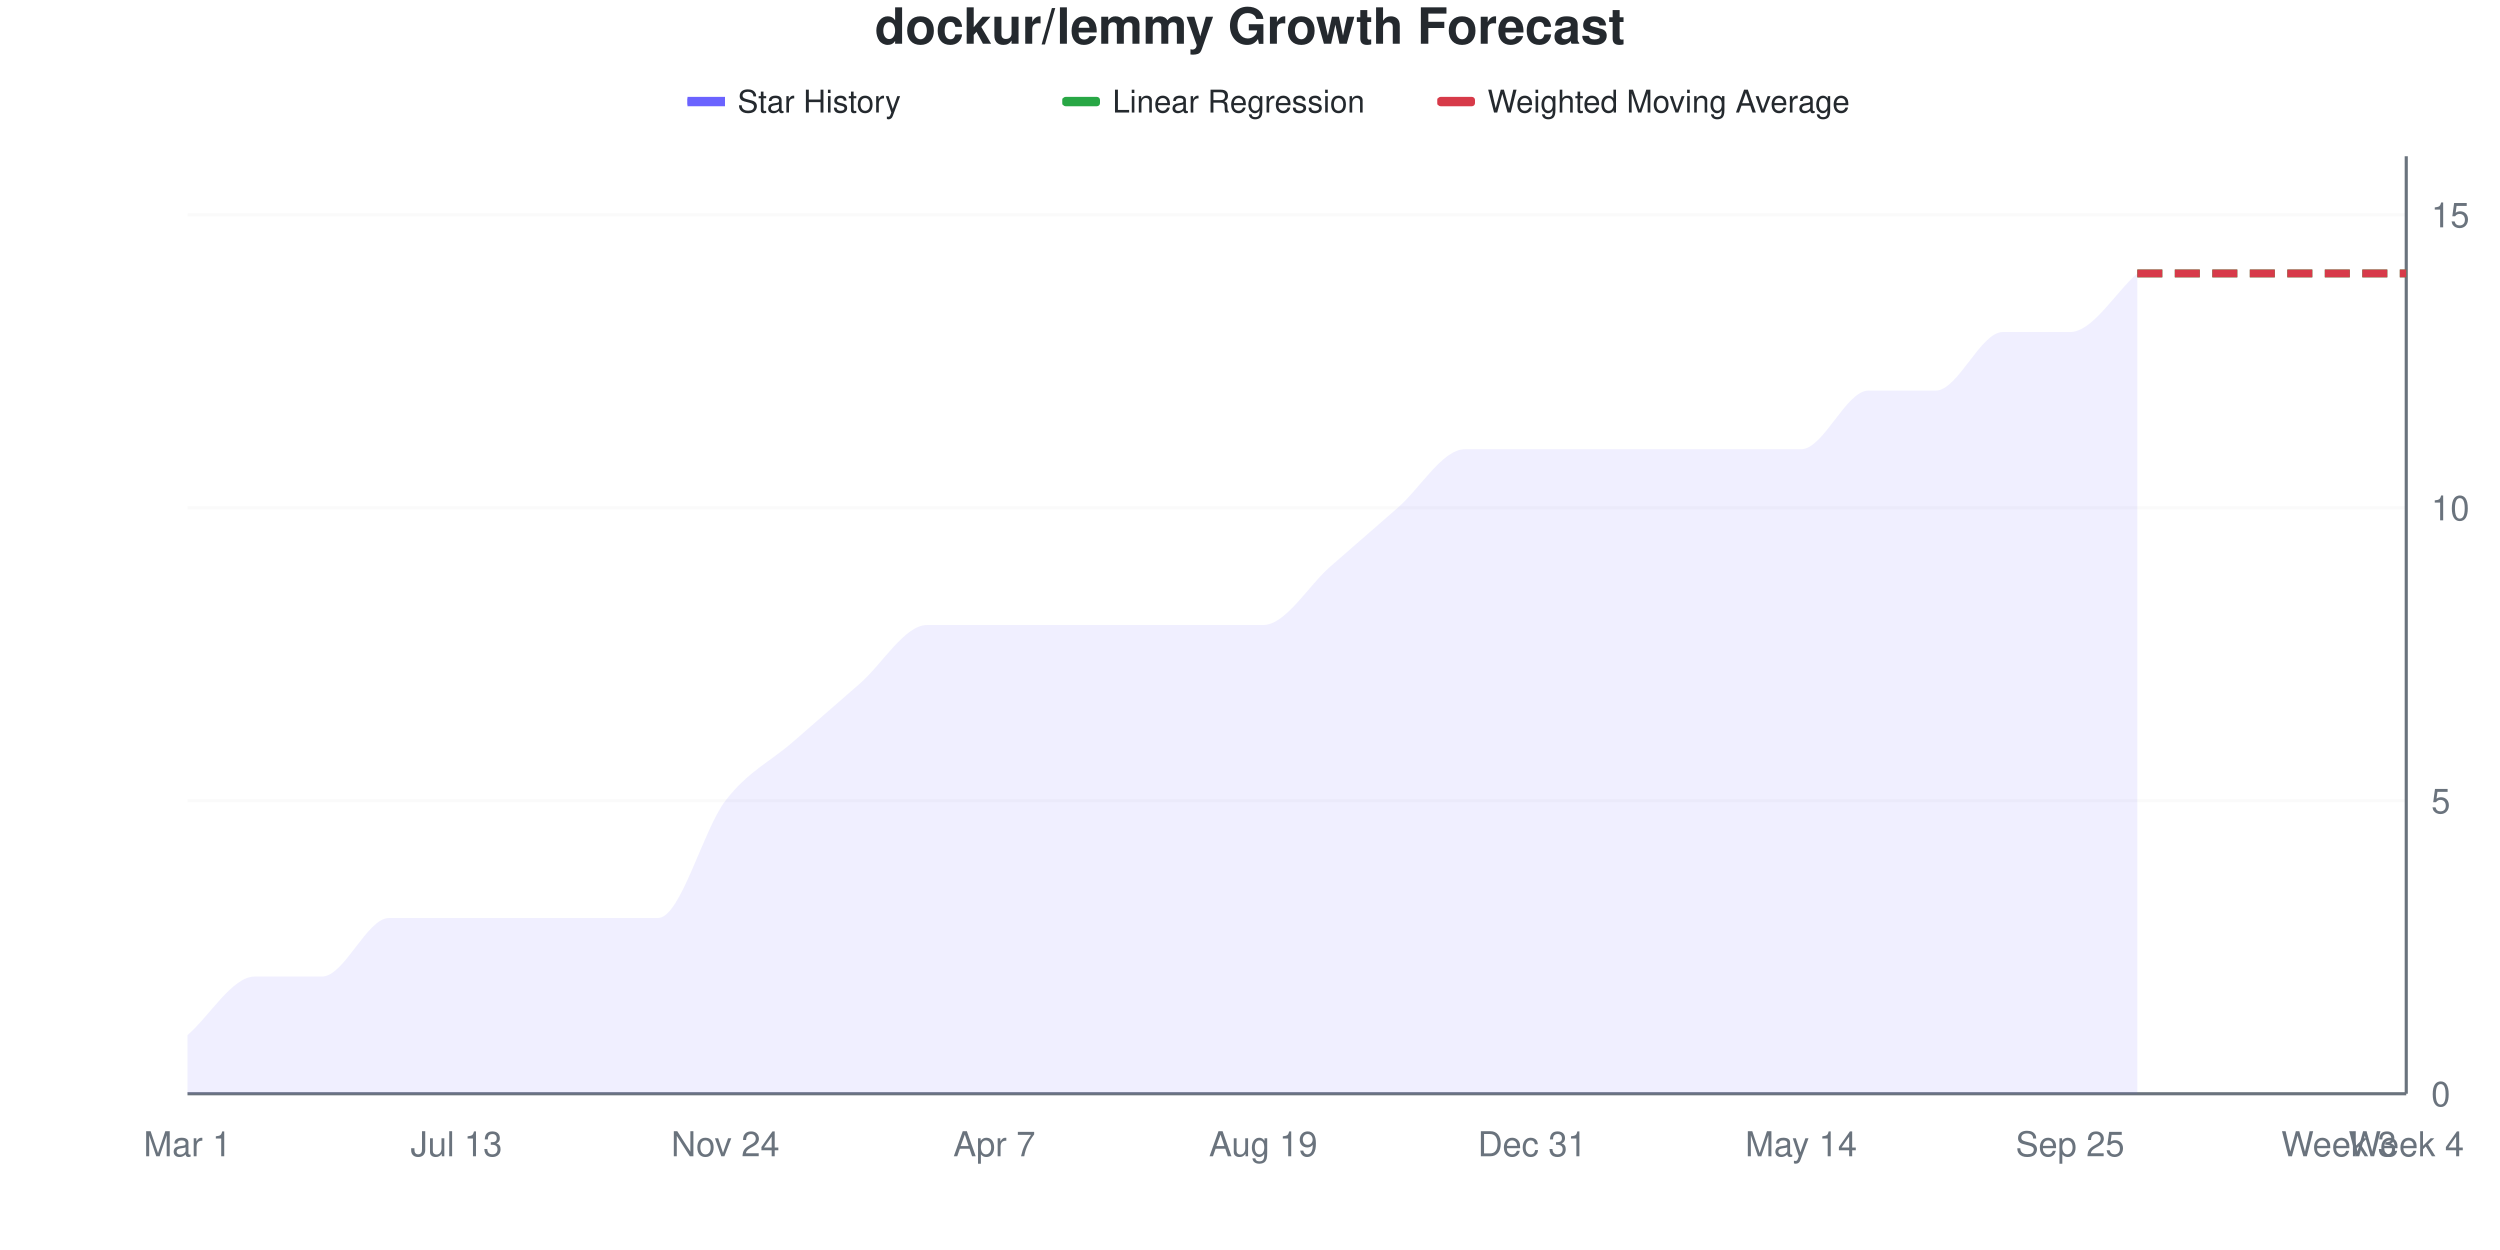
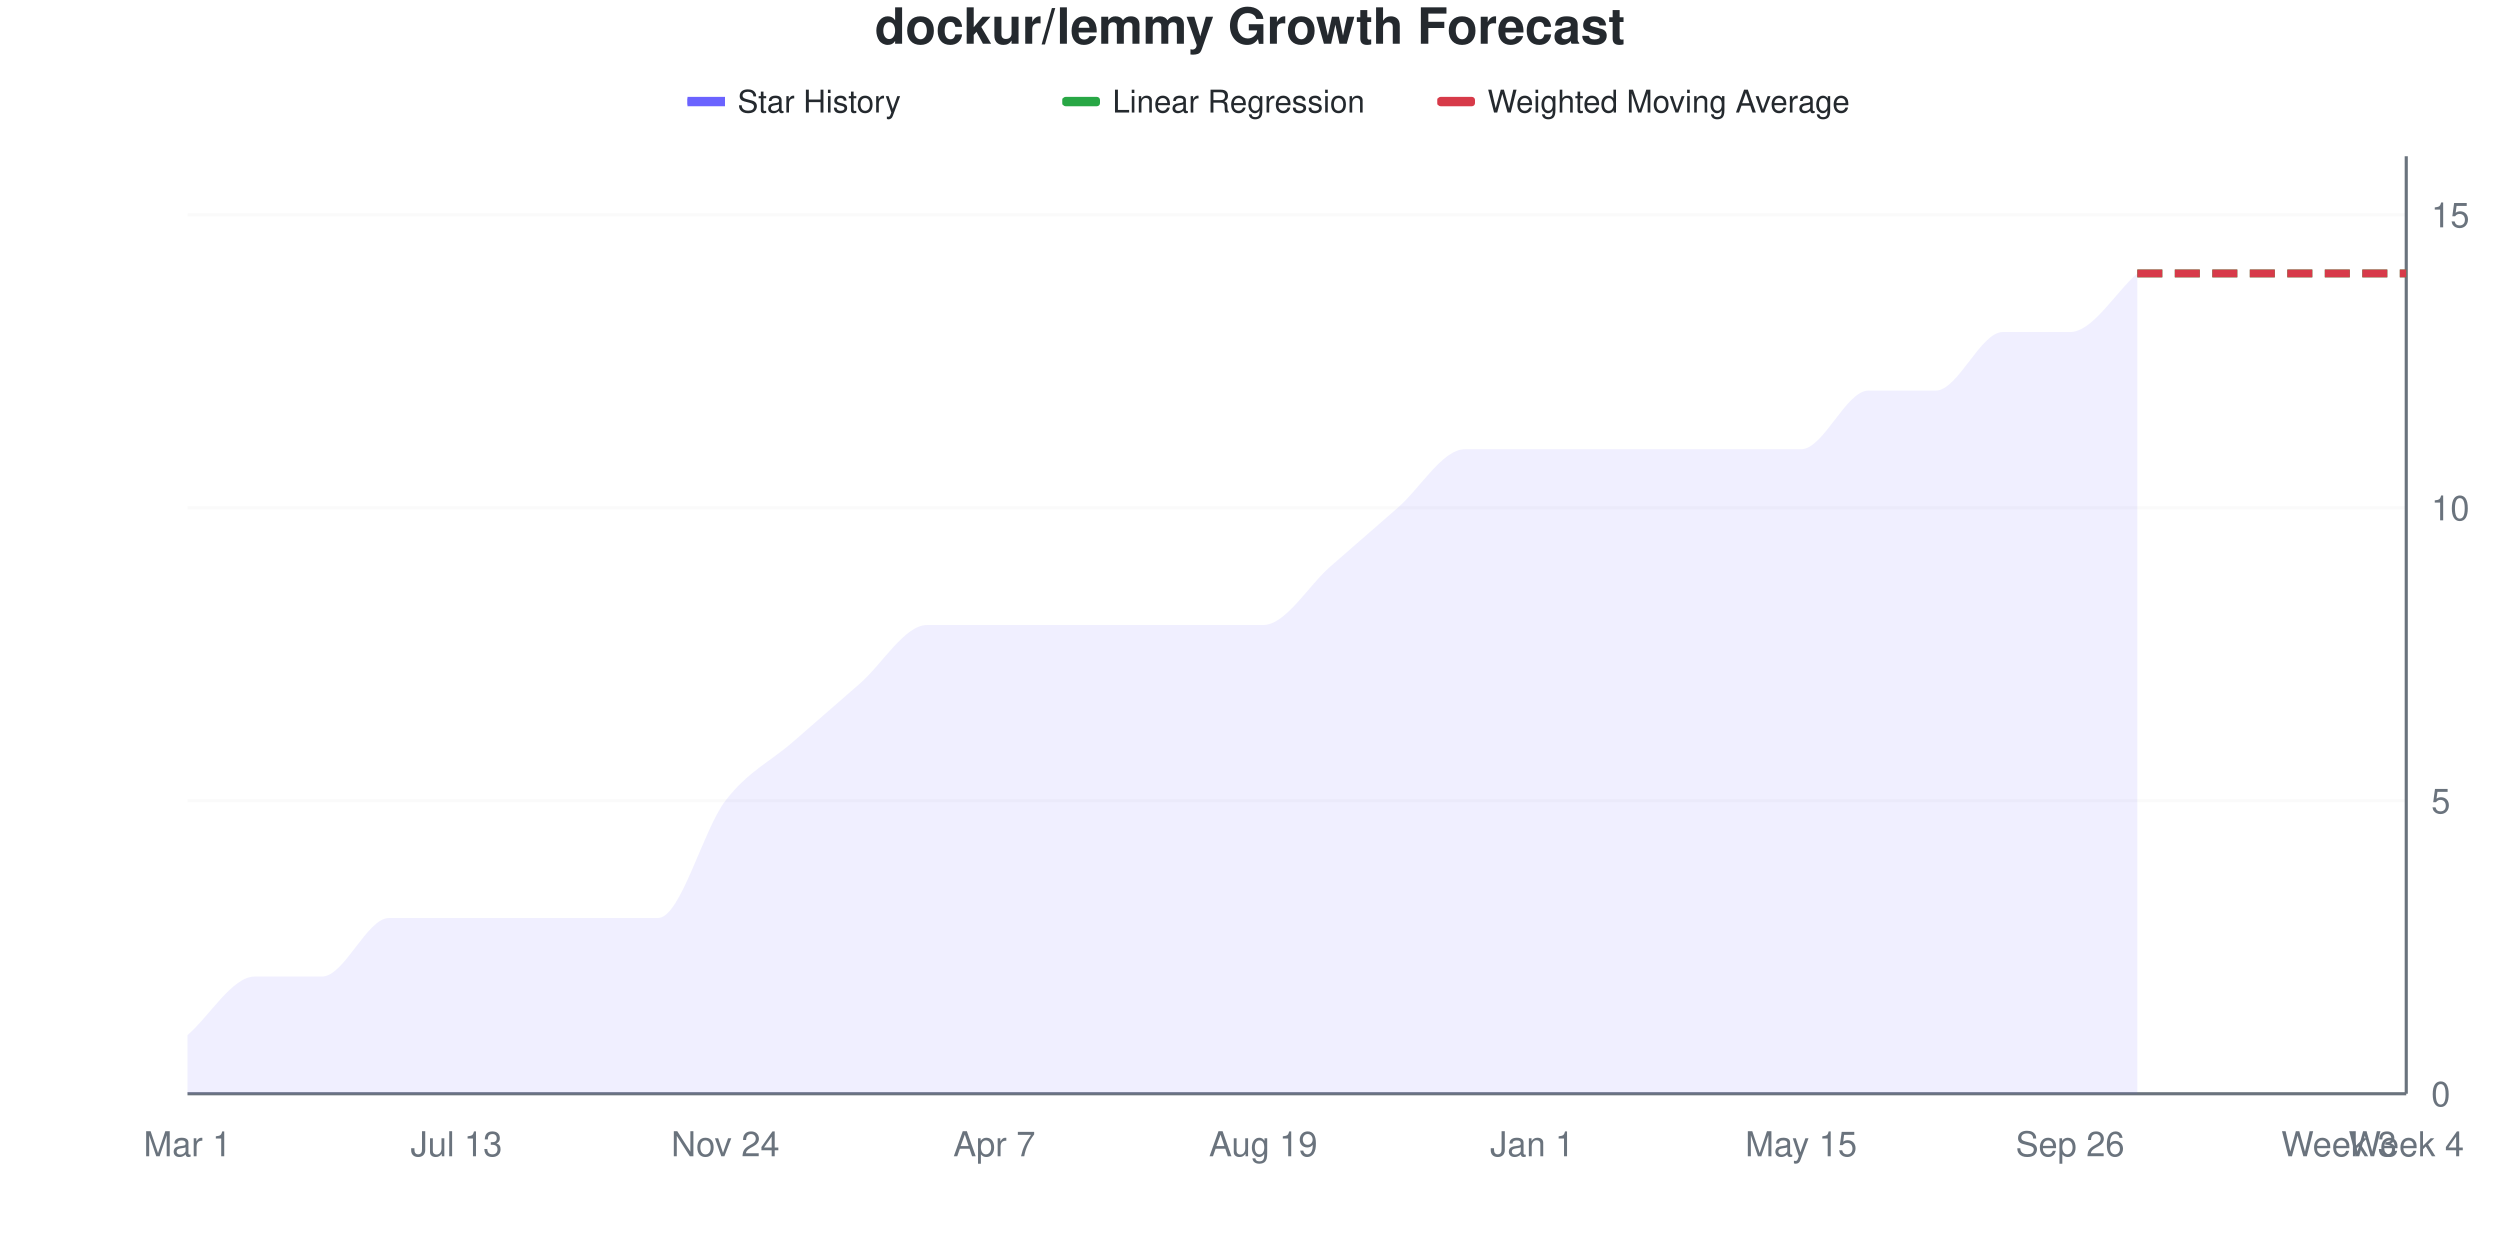
<svg xmlns="http://www.w3.org/2000/svg" viewBox="0 0 800 400" width="800" height="400">
  <style>
    @keyframes drawLine {
      to { stroke-dashoffset: 0; }
    }
    @keyframes fadeInPoint {
      from { opacity: 0; }
      to { opacity: 1; }
    }
    .data-line-0 {
      stroke-dasharray: 1113;
      stroke-dashoffset: 1113;
      animation: drawLine 2s ease-out forwards;
    }
    .data-point {
      opacity: 0;
      animation: fadeInPoint 0.5s ease-out forwards;
    }
    .chart-bg { fill: #fff; }
    .chart-text { fill: #24292e; }
    .chart-muted { fill: #6a737d; }
    .chart-grid { stroke: #eee; }
    .chart-axis { stroke: #6a737d; }
    @media (prefers-color-scheme: dark) {
      .chart-bg { fill: #0d1117; }
      .chart-text { fill: #e6edf3; }
      .chart-muted { fill: #8b949e; }
      .chart-grid { stroke: #21262d; }
      .chart-axis { stroke: #8b949e; }
    }
  </style>
  <rect width="800" height="400" class="chart-bg" />
  <text x="400" y="14" text-anchor="middle" class="chart-text" font-size="16" font-weight="bold" font-family="-apple-system, BlinkMacSystemFont, 'Segoe UI', Helvetica, Arial, sans-serif">dockur/lemmy Growth Forecast</text>
  <g class="legend">
    <rect x="220" y="31" width="12" height="3" fill="#6b63ff" />
    <line x1="220" y1="32.5" x2="232" y2="32.5" stroke="#6b63ff" stroke-width="2" />
    <text x="236" y="36" class="chart-text" font-size="10" font-family="-apple-system, BlinkMacSystemFont, 'Segoe UI', Helvetica, Arial, sans-serif">Star History</text>
    <rect x="340" y="31" width="12" height="3" fill="#28a745" rx="1" />
    <line x1="340" y1="32.5" x2="352" y2="32.5" stroke="#28a745" stroke-width="2" stroke-dasharray="4,2" />
    <text x="356" y="36" class="chart-text" font-size="10" font-family="-apple-system, BlinkMacSystemFont, 'Segoe UI', Helvetica, Arial, sans-serif">Linear Regression</text>
    <rect x="460" y="31" width="12" height="3" fill="#d73a49" rx="1" />
    <line x1="460" y1="32.5" x2="472" y2="32.5" stroke="#d73a49" stroke-width="2" stroke-dasharray="4,2" />
    <text x="476" y="36" class="chart-text" font-size="10" font-family="-apple-system, BlinkMacSystemFont, 'Segoe UI', Helvetica, Arial, sans-serif">Weighted Moving Average</text>
  </g>
  <g class="grid">
    <line x1="60" y1="350" x2="770" y2="350" class="chart-grid" stroke-opacity="0.3" />
    <text x="778" y="354" text-anchor="start" class="chart-muted" font-size="11" font-family="-apple-system, BlinkMacSystemFont, 'Segoe UI', Helvetica, Arial, sans-serif">0</text>
    <line x1="60" y1="256.25" x2="770" y2="256.25" class="chart-grid" stroke-opacity="0.3" />
    <text x="778" y="260.25" text-anchor="start" class="chart-muted" font-size="11" font-family="-apple-system, BlinkMacSystemFont, 'Segoe UI', Helvetica, Arial, sans-serif">5</text>
    <line x1="60" y1="162.5" x2="770" y2="162.5" class="chart-grid" stroke-opacity="0.3" />
    <text x="778" y="166.5" text-anchor="start" class="chart-muted" font-size="11" font-family="-apple-system, BlinkMacSystemFont, 'Segoe UI', Helvetica, Arial, sans-serif">10</text>
    <line x1="60" y1="68.75" x2="770" y2="68.75" class="chart-grid" stroke-opacity="0.3" />
    <text x="778" y="72.75" text-anchor="start" class="chart-muted" font-size="11" font-family="-apple-system, BlinkMacSystemFont, 'Segoe UI', Helvetica, Arial, sans-serif">15</text>
  </g>
  <g class="milestones">
    
  </g>
  <g class="x-axis">
    <text x="60" y="370" text-anchor="middle" class="chart-muted" font-size="11" font-family="-apple-system, BlinkMacSystemFont, 'Segoe UI', Helvetica, Arial, sans-serif">Mar 1</text>
    <text x="146.061" y="370" text-anchor="middle" class="chart-muted" font-size="11" font-family="-apple-system, BlinkMacSystemFont, 'Segoe UI', Helvetica, Arial, sans-serif">Jul 13</text>
    <text x="232.121" y="370" text-anchor="middle" class="chart-muted" font-size="11" font-family="-apple-system, BlinkMacSystemFont, 'Segoe UI', Helvetica, Arial, sans-serif">Nov 24</text>
    <text x="318.182" y="370" text-anchor="middle" class="chart-muted" font-size="11" font-family="-apple-system, BlinkMacSystemFont, 'Segoe UI', Helvetica, Arial, sans-serif">Apr 7</text>
    <text x="404.242" y="370" text-anchor="middle" class="chart-muted" font-size="11" font-family="-apple-system, BlinkMacSystemFont, 'Segoe UI', Helvetica, Arial, sans-serif">Aug 19</text>
-     <text x="490.303" y="370" text-anchor="middle" class="chart-muted" font-size="11" font-family="-apple-system, BlinkMacSystemFont, 'Segoe UI', Helvetica, Arial, sans-serif">Dec 31</text>
-     <text x="576.364" y="370" text-anchor="middle" class="chart-muted" font-size="11" font-family="-apple-system, BlinkMacSystemFont, 'Segoe UI', Helvetica, Arial, sans-serif">May 14</text>
-     <text x="662.424" y="370" text-anchor="middle" class="chart-muted" font-size="11" font-family="-apple-system, BlinkMacSystemFont, 'Segoe UI', Helvetica, Arial, sans-serif">Sep 25</text>
+     <text x="490.303" y="370" text-anchor="middle" class="chart-muted" font-size="11" font-family="-apple-system, BlinkMacSystemFont, 'Segoe UI', Helvetica, Arial, sans-serif">Jan 1</text>
+     <text x="576.364" y="370" text-anchor="middle" class="chart-muted" font-size="11" font-family="-apple-system, BlinkMacSystemFont, 'Segoe UI', Helvetica, Arial, sans-serif">May 15</text>
+     <text x="662.424" y="370" text-anchor="middle" class="chart-muted" font-size="11" font-family="-apple-system, BlinkMacSystemFont, 'Segoe UI', Helvetica, Arial, sans-serif">Sep 26</text>
    <text x="748.485" y="370" text-anchor="middle" class="chart-muted" font-size="11" font-family="-apple-system, BlinkMacSystemFont, 'Segoe UI', Helvetica, Arial, sans-serif">Week 3</text>
    <text x="770" y="370" text-anchor="middle" class="chart-muted" font-size="11" font-family="-apple-system, BlinkMacSystemFont, 'Segoe UI', Helvetica, Arial, sans-serif">Week 4</text>
  </g>
  <line x1="770" y1="50" x2="770" y2="350" class="chart-axis" stroke-width="1" />
  <line x1="60" y1="350" x2="770" y2="350" class="chart-axis" stroke-width="1" />
  <path d="M60,350 L60,331.25 C67.172,325 74.343,312.5 81.515,312.5 C88.687,312.5 95.859,312.5 103.03,312.5 C110.202,312.5 117.374,293.75 124.545,293.75 C131.717,293.75 138.889,293.75 146.061,293.75 C153.232,293.75 160.404,293.75 167.576,293.75 C174.747,293.75 181.919,293.75 189.091,293.75 C196.263,293.75 203.434,293.75 210.606,293.75 C217.778,293.75 224.949,265.625 232.121,256.25 C239.293,246.875 246.465,243.75 253.636,237.5 C260.808,231.25 267.98,225 275.152,218.75 C282.323,212.5 289.495,200 296.667,200 C303.838,200 311.01,200 318.182,200 C325.354,200 332.525,200 339.697,200 C346.869,200 354.04,200 361.212,200 C368.384,200 375.556,200 382.727,200 C389.899,200 397.071,200 404.242,200 C411.414,200 418.586,187.5 425.758,181.25 C432.929,175 440.101,168.75 447.273,162.5 C454.444,156.25 461.616,143.75 468.788,143.75 C475.96,143.75 483.131,143.75 490.303,143.75 C497.475,143.75 504.646,143.75 511.818,143.75 C518.99,143.75 526.162,143.75 533.333,143.75 C540.505,143.75 547.677,143.75 554.848,143.75 C562.02,143.75 569.192,143.75 576.364,143.75 C583.535,143.75 590.707,125 597.879,125 C605.051,125 612.222,125 619.394,125 C626.566,125 633.737,106.25 640.909,106.25 C648.081,106.25 655.253,106.25 662.424,106.25 C669.596,106.25 676.768,93.75 683.939,87.5 L683.939,350 L60,350 Z" fill="#6b63ff" fill-opacity="0.1" />
  <path d="M60,350 L60,331.25 C67.172,325 74.343,312.5 81.515,312.5 C88.687,312.5 95.859,312.5 103.03,312.5 C110.202,312.5 117.374,293.75 124.545,293.75 C131.717,293.75 138.889,293.75 146.061,293.75 C153.232,293.75 160.404,293.75 167.576,293.75 C174.747,293.75 181.919,293.75 189.091,293.75 C196.263,293.75 203.434,293.75 210.606,293.75 C217.778,293.75 224.949,265.625 232.121,256.25 C239.293,246.875 246.465,243.75 253.636,237.5 C260.808,231.25 267.98,225 275.152,218.75 C282.323,212.5 289.495,200 296.667,200 C303.838,200 311.01,200 318.182,200 C325.354,200 332.525,200 339.697,200 C346.869,200 354.04,200 361.212,200 C368.384,200 375.556,200 382.727,200 C389.899,200 397.071,200 404.242,200 C411.414,200 418.586,187.5 425.758,181.25 C432.929,175 440.101,168.75 447.273,162.5 C454.444,156.25 461.616,143.75 468.788,143.75 C475.96,143.75 483.131,143.75 490.303,143.75 C497.475,143.75 504.646,143.75 511.818,143.75 C518.99,143.75 526.162,143.75 533.333,143.75 C540.505,143.75 547.677,143.75 554.848,143.75 C562.02,143.75 569.192,143.75 576.364,143.75 C583.535,143.75 590.707,125 597.879,125 C605.051,125 612.222,125 619.394,125 C626.566,125 633.737,106.25 640.909,106.25 C648.081,106.25 655.253,106.25 662.424,106.25 C669.596,106.25 676.768,93.75 683.939,87.5" fill="none" stroke="#6b63ff" stroke-width="2.5" class="data-line-0" />
  <path d="M683.939,87.5 C691.111,87.5 698.283,87.5 705.455,87.5 C712.626,87.5 719.798,87.5 726.97,87.5 C734.141,87.5 741.313,87.5 748.485,87.5 C755.657,87.5 762.828,87.5 770,87.5" fill="none" stroke="#28a745" stroke-width="2.5" stroke-dasharray="8,4" />
  <path d="M683.939,87.5 C691.111,87.5 698.283,87.5 705.455,87.5 C712.626,87.5 719.798,87.5 726.97,87.5 C734.141,87.5 741.313,87.5 748.485,87.5 C755.657,87.5 762.828,87.5 770,87.5" fill="none" stroke="#d73a49" stroke-width="2.5" stroke-dasharray="8,4" />
  <g class="points">
    <circle cx="60" cy="331.25" r="4" fill="#6b63ff" class="data-point" style="animation-delay: 1.50s" />
    <circle cx="81.515" cy="312.5" r="4" fill="#6b63ff" class="data-point" style="animation-delay: 1.55s" />
    <circle cx="103.03" cy="312.5" r="4" fill="#6b63ff" class="data-point" style="animation-delay: 1.60s" />
    <circle cx="124.545" cy="293.75" r="4" fill="#6b63ff" class="data-point" style="animation-delay: 1.65s" />
    <circle cx="146.061" cy="293.75" r="4" fill="#6b63ff" class="data-point" style="animation-delay: 1.70s" />
    <circle cx="167.576" cy="293.75" r="4" fill="#6b63ff" class="data-point" style="animation-delay: 1.75s" />
    <circle cx="189.091" cy="293.75" r="4" fill="#6b63ff" class="data-point" style="animation-delay: 1.80s" />
    <circle cx="210.606" cy="293.75" r="4" fill="#6b63ff" class="data-point" style="animation-delay: 1.85s" />
    <circle cx="232.121" cy="256.25" r="4" fill="#6b63ff" class="data-point" style="animation-delay: 1.90s" />
    <circle cx="253.636" cy="237.5" r="4" fill="#6b63ff" class="data-point" style="animation-delay: 1.95s" />
    <circle cx="275.152" cy="218.75" r="4" fill="#6b63ff" class="data-point" style="animation-delay: 2.00s" />
    <circle cx="296.667" cy="200" r="4" fill="#6b63ff" class="data-point" style="animation-delay: 2.05s" />
    <circle cx="318.182" cy="200" r="4" fill="#6b63ff" class="data-point" style="animation-delay: 2.10s" />
    <circle cx="339.697" cy="200" r="4" fill="#6b63ff" class="data-point" style="animation-delay: 2.15s" />
    <circle cx="361.212" cy="200" r="4" fill="#6b63ff" class="data-point" style="animation-delay: 2.20s" />
    <circle cx="382.727" cy="200" r="4" fill="#6b63ff" class="data-point" style="animation-delay: 2.25s" />
    <circle cx="404.242" cy="200" r="4" fill="#6b63ff" class="data-point" style="animation-delay: 2.30s" />
    <circle cx="425.758" cy="181.25" r="4" fill="#6b63ff" class="data-point" style="animation-delay: 2.35s" />
    <circle cx="447.273" cy="162.5" r="4" fill="#6b63ff" class="data-point" style="animation-delay: 2.40s" />
    <circle cx="468.788" cy="143.75" r="4" fill="#6b63ff" class="data-point" style="animation-delay: 2.45s" />
    <circle cx="490.303" cy="143.75" r="4" fill="#6b63ff" class="data-point" style="animation-delay: 2.50s" />
    <circle cx="511.818" cy="143.75" r="4" fill="#6b63ff" class="data-point" style="animation-delay: 2.55s" />
    <circle cx="533.333" cy="143.75" r="4" fill="#6b63ff" class="data-point" style="animation-delay: 2.60s" />
    <circle cx="554.848" cy="143.75" r="4" fill="#6b63ff" class="data-point" style="animation-delay: 2.65s" />
    <circle cx="576.364" cy="143.75" r="4" fill="#6b63ff" class="data-point" style="animation-delay: 2.70s" />
    <circle cx="597.879" cy="125" r="4" fill="#6b63ff" class="data-point" style="animation-delay: 2.75s" />
    <circle cx="619.394" cy="125" r="4" fill="#6b63ff" class="data-point" style="animation-delay: 2.80s" />
    <circle cx="640.909" cy="106.25" r="4" fill="#6b63ff" class="data-point" style="animation-delay: 2.85s" />
    <circle cx="662.424" cy="106.25" r="4" fill="#6b63ff" class="data-point" style="animation-delay: 2.90s" />
    <circle cx="683.939" cy="87.5" r="4" fill="#6b63ff" class="data-point" style="animation-delay: 2.95s" />
  </g>
</svg>
